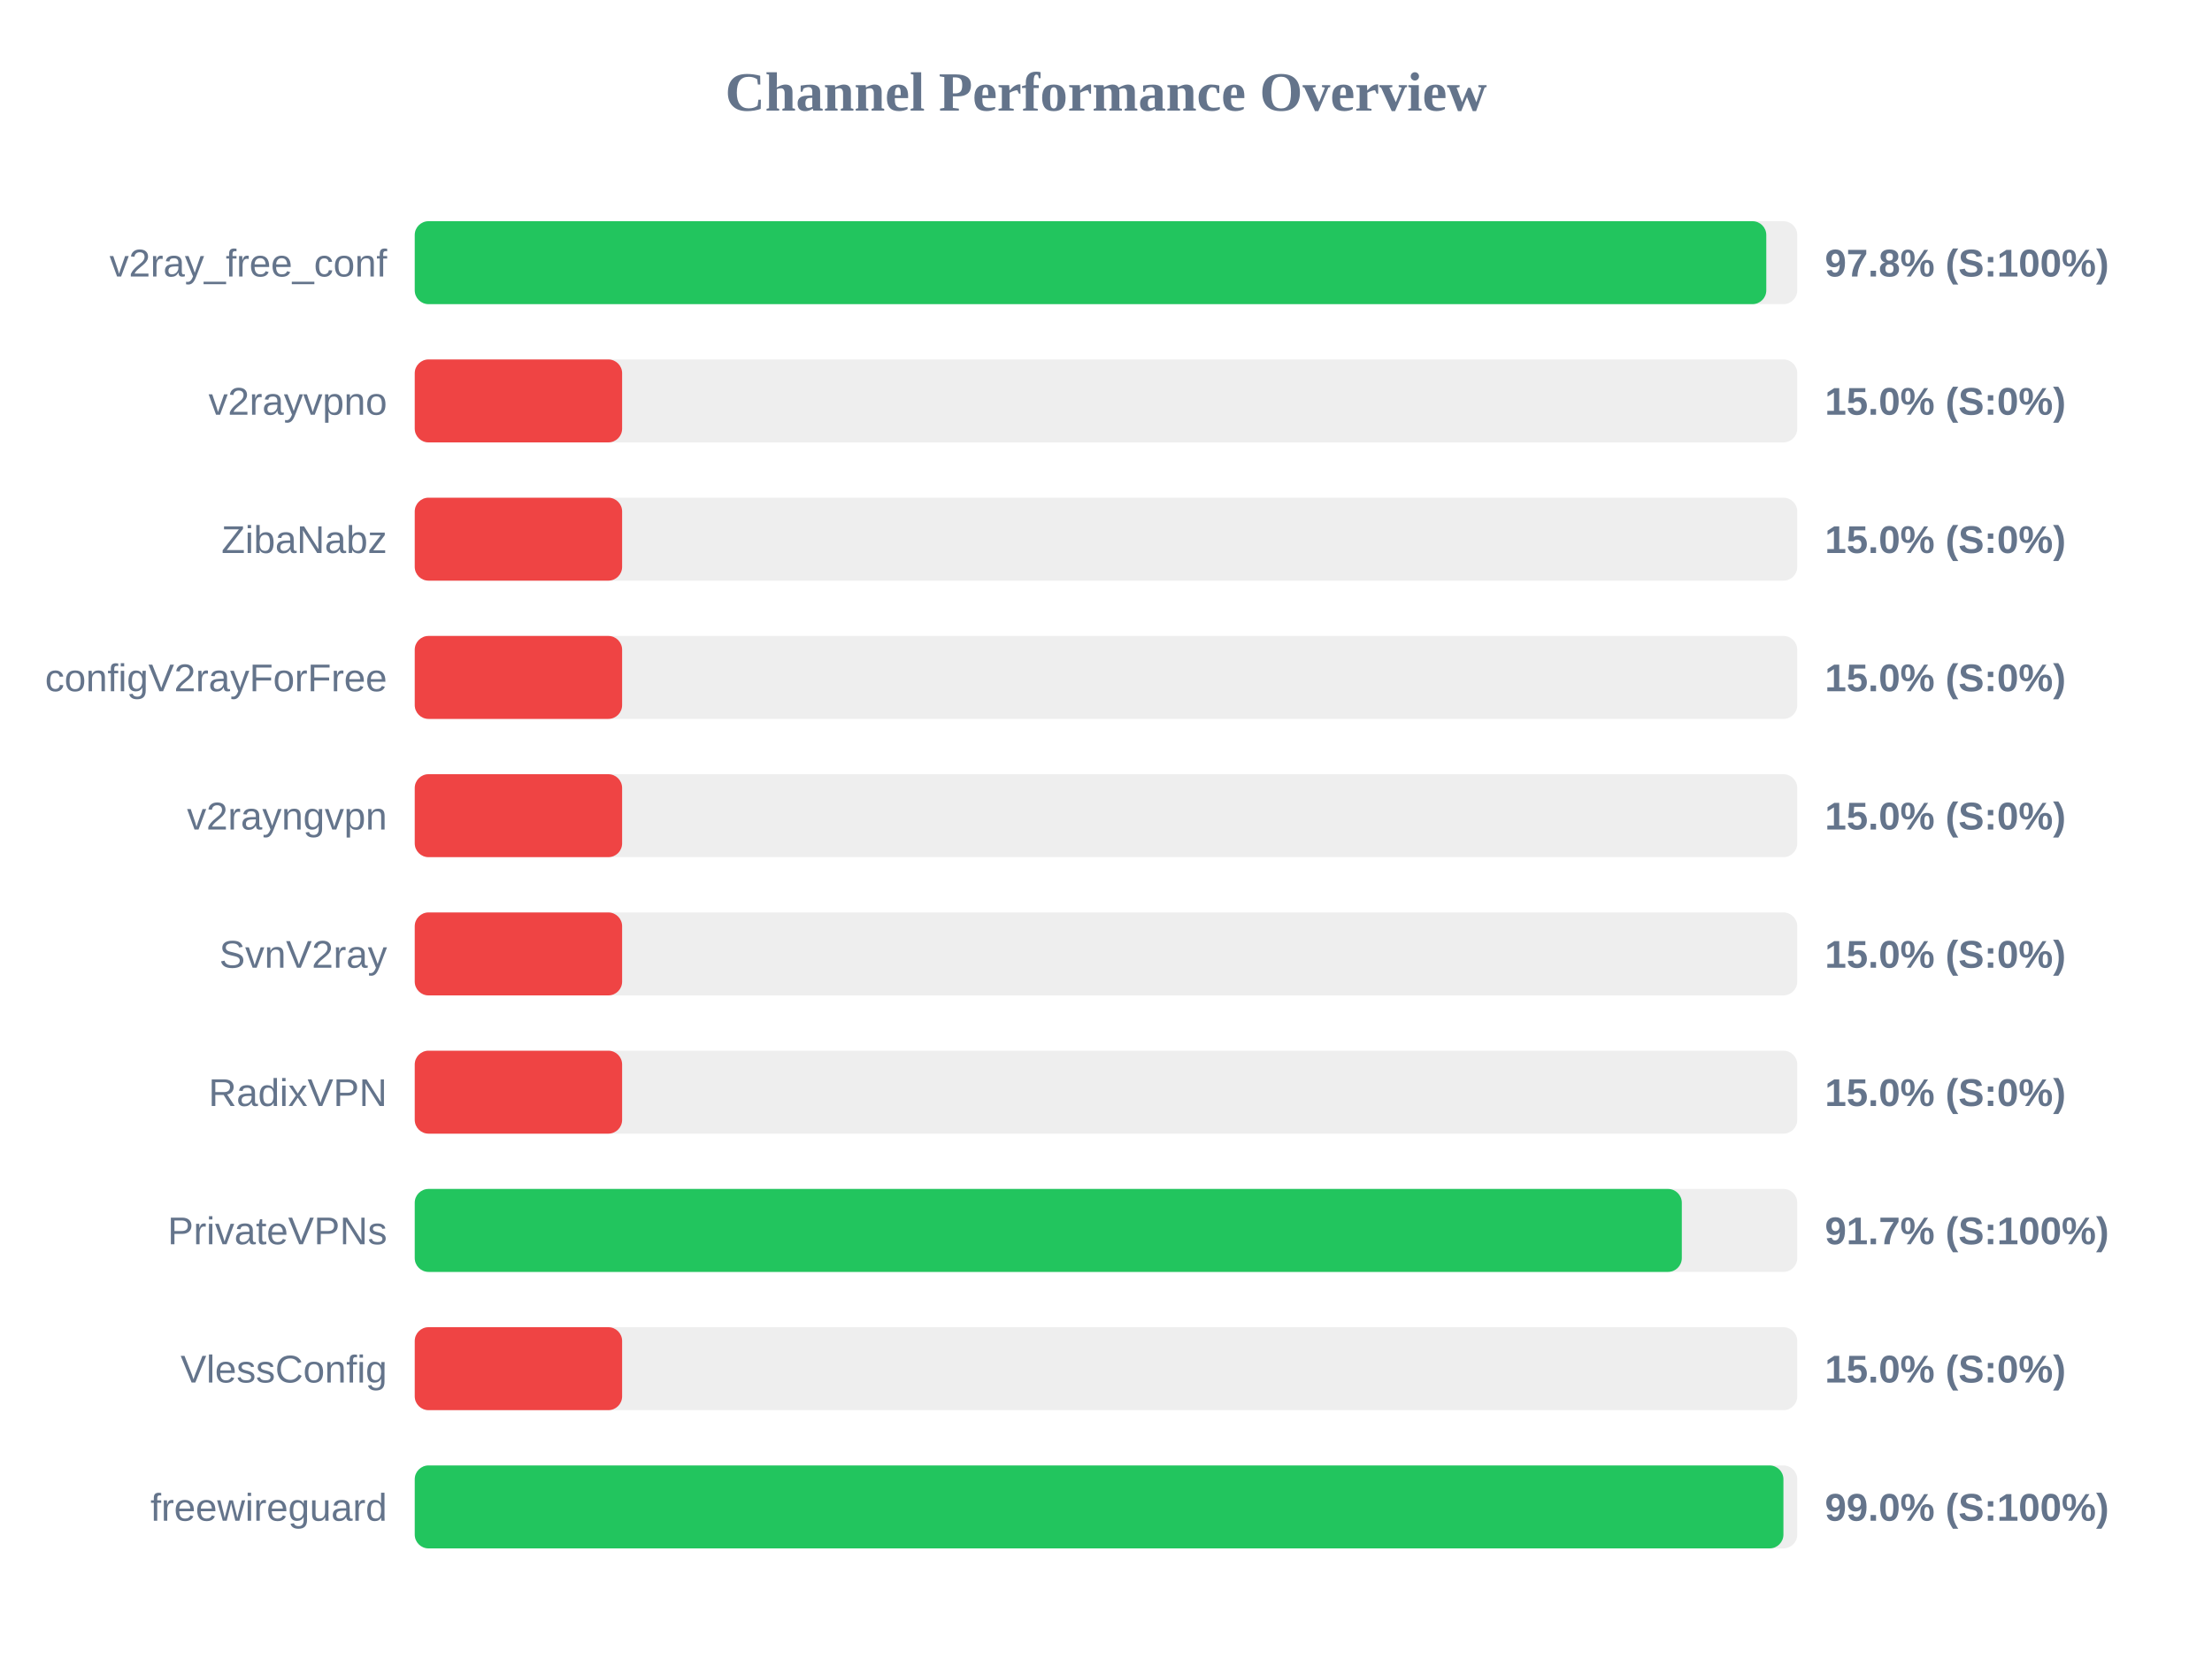
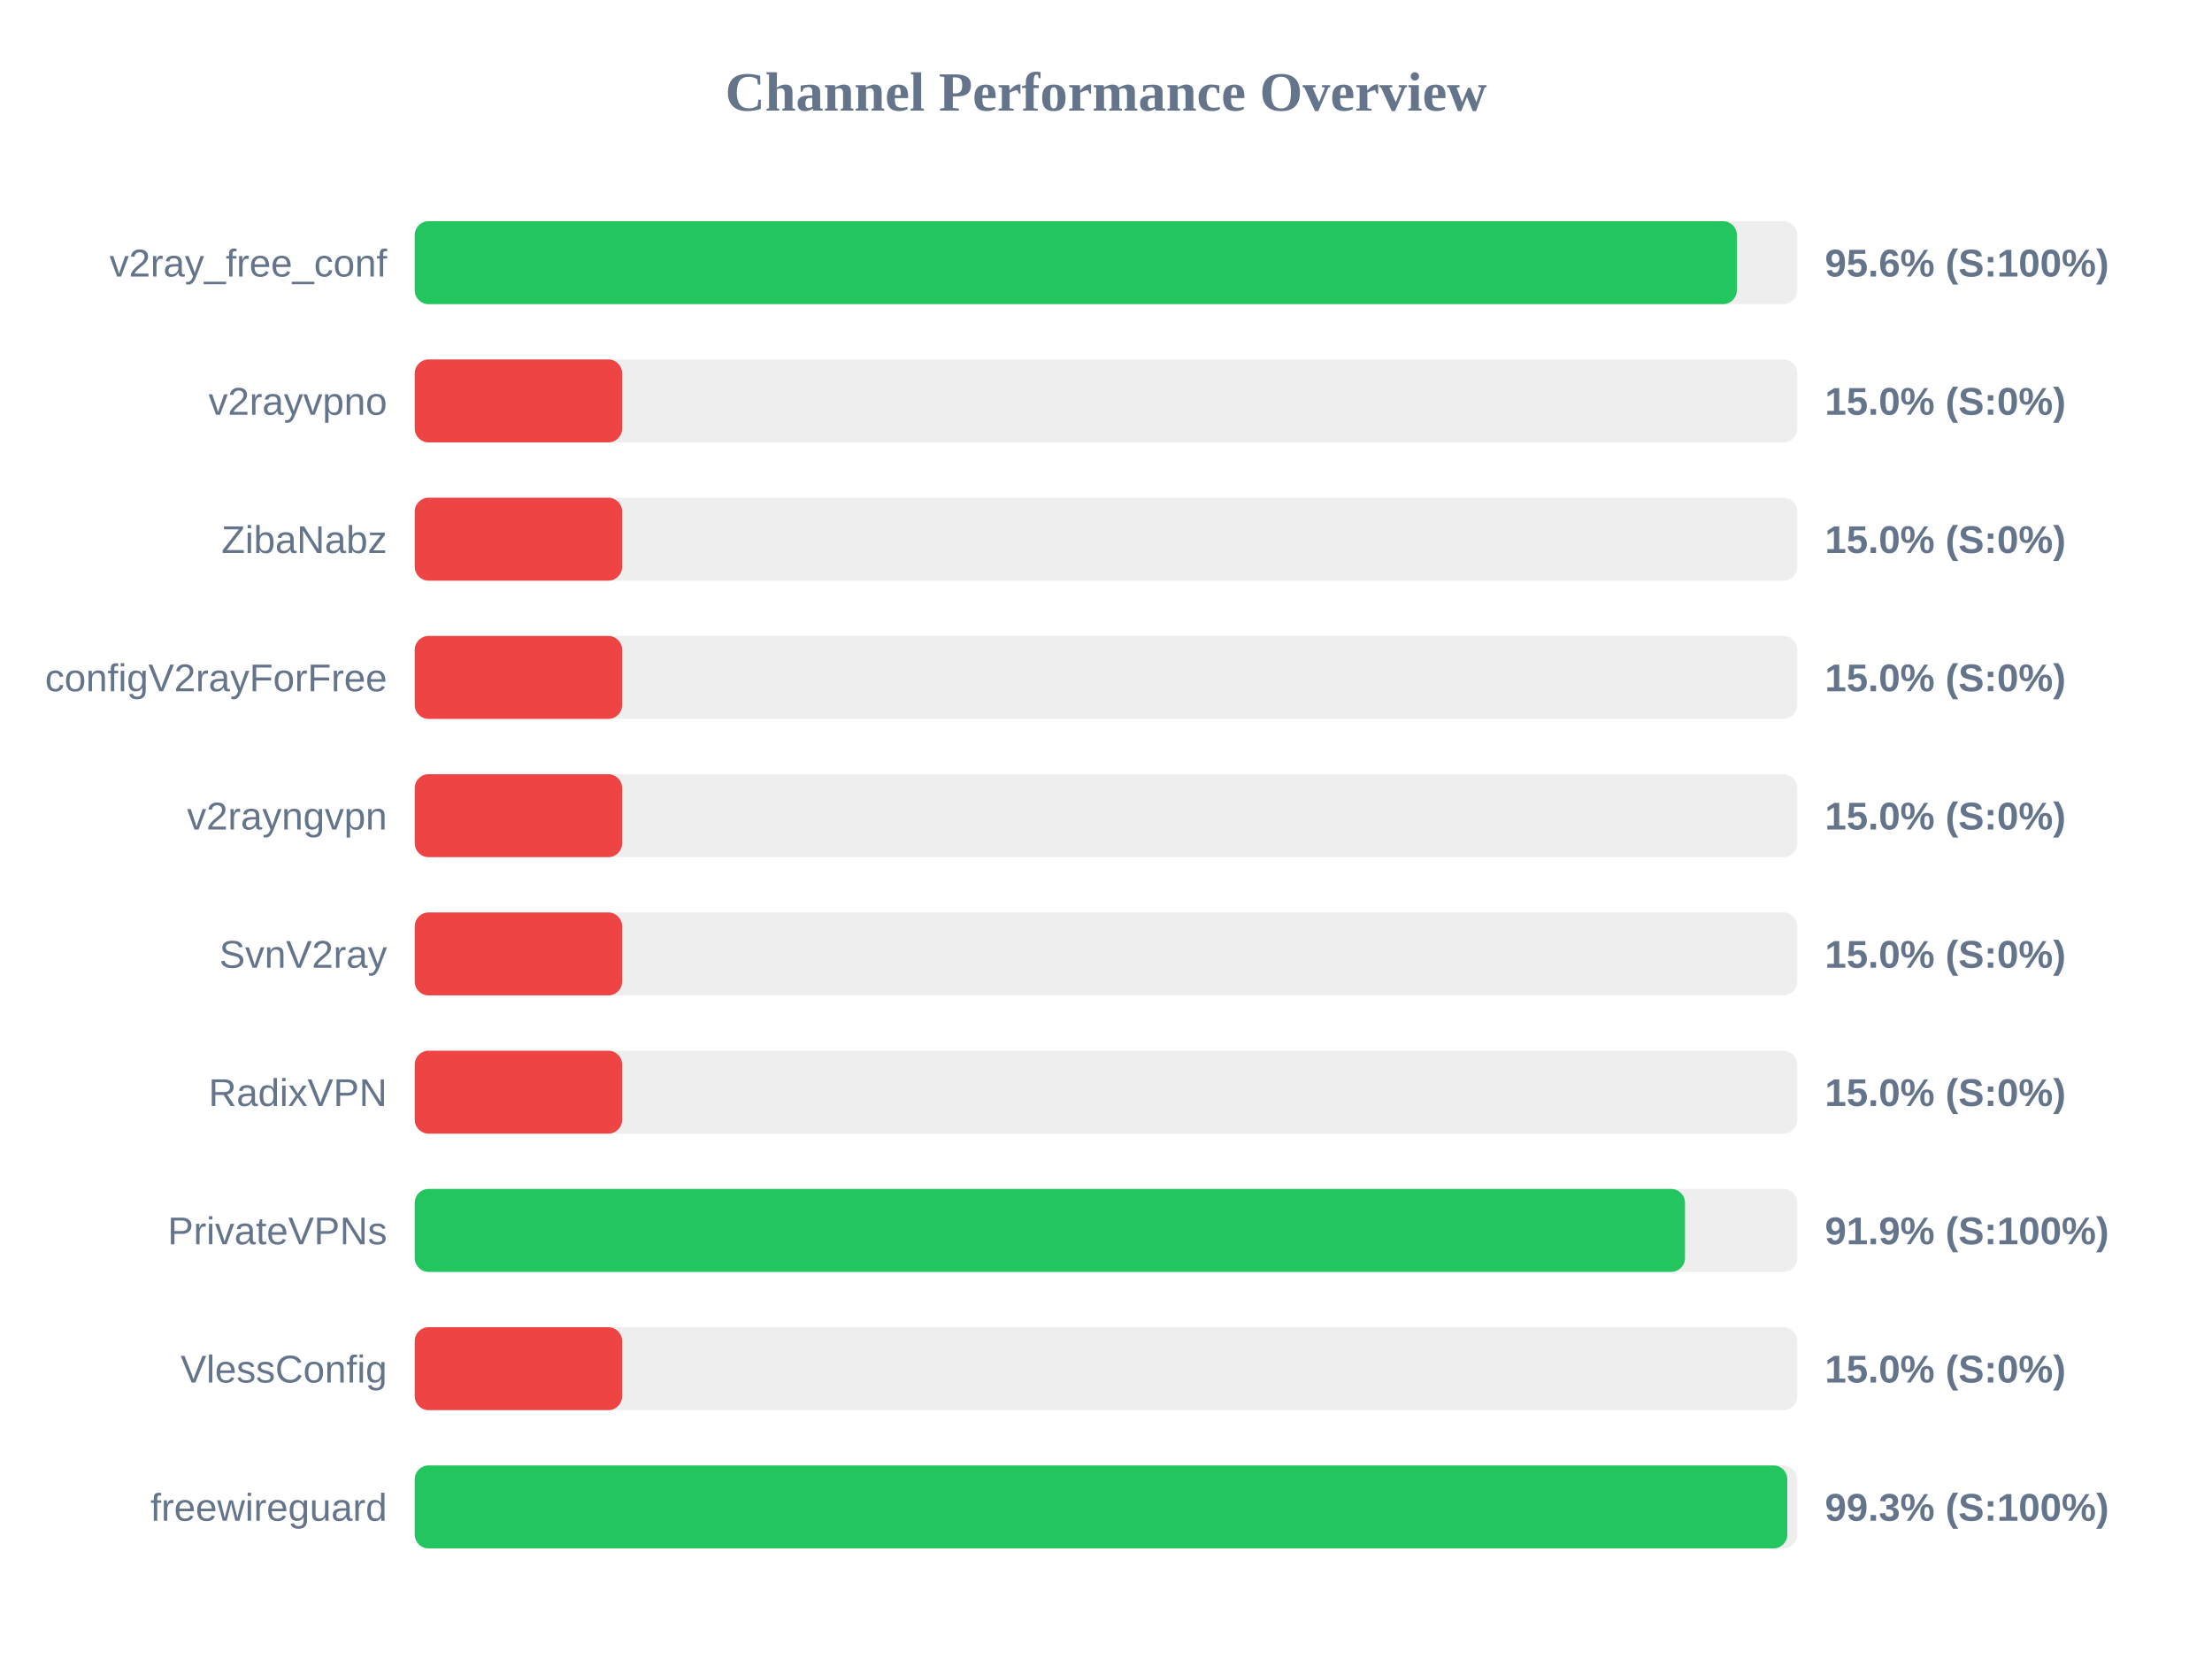
<svg xmlns="http://www.w3.org/2000/svg" width="800" height="600" version="1.1">
  <style>
        .row { font: 14px Arial; fill: #64748b; }
        .score { font: bold 14px Arial; fill: #64748b; }
    </style>
  <text x="400" y="40" text-anchor="middle" font-size="20px" font-weight="bold" fill="#64748b">Channel Performance Overview</text>
  <rect x="150" y="80" width="500" height="30" fill="#eee" rx="5" />
-   <rect x="150" y="80" width="488.8" height="30" fill="#22c55e" rx="5" />
+   <rect x="150" y="80" width="478.15" height="30" fill="#22c55e" rx="5" />
  <text x="140" y="100" text-anchor="end" class="row">v2ray_free_conf</text>
-   <text x="660" y="100" text-anchor="start" class="score">97.8% (S:100%)</text>
+   <text x="660" y="100" text-anchor="start" class="score">95.6% (S:100%)</text>
  <rect x="150" y="130" width="500" height="30" fill="#eee" rx="5" />
  <rect x="150" y="130" width="75.0" height="30" fill="#ef4444" rx="5" />
  <text x="140" y="150" text-anchor="end" class="row">v2rayvpno</text>
  <text x="660" y="150" text-anchor="start" class="score">15.0% (S:0%)</text>
  <rect x="150" y="180" width="500" height="30" fill="#eee" rx="5" />
  <rect x="150" y="180" width="75.0" height="30" fill="#ef4444" rx="5" />
  <text x="140" y="200" text-anchor="end" class="row">ZibaNabz</text>
  <text x="660" y="200" text-anchor="start" class="score">15.0% (S:0%)</text>
  <rect x="150" y="230" width="500" height="30" fill="#eee" rx="5" />
  <rect x="150" y="230" width="75.0" height="30" fill="#ef4444" rx="5" />
  <text x="140" y="250" text-anchor="end" class="row">configV2rayForFree</text>
  <text x="660" y="250" text-anchor="start" class="score">15.0% (S:0%)</text>
  <rect x="150" y="280" width="500" height="30" fill="#eee" rx="5" />
  <rect x="150" y="280" width="75.0" height="30" fill="#ef4444" rx="5" />
  <text x="140" y="300" text-anchor="end" class="row">v2rayngvpn</text>
  <text x="660" y="300" text-anchor="start" class="score">15.0% (S:0%)</text>
  <rect x="150" y="330" width="500" height="30" fill="#eee" rx="5" />
  <rect x="150" y="330" width="75.0" height="30" fill="#ef4444" rx="5" />
  <text x="140" y="350" text-anchor="end" class="row">SvnV2ray</text>
  <text x="660" y="350" text-anchor="start" class="score">15.0% (S:0%)</text>
  <rect x="150" y="380" width="500" height="30" fill="#eee" rx="5" />
  <rect x="150" y="380" width="75.0" height="30" fill="#ef4444" rx="5" />
  <text x="140" y="400" text-anchor="end" class="row">RadixVPN</text>
  <text x="660" y="400" text-anchor="start" class="score">15.0% (S:0%)</text>
  <rect x="150" y="430" width="500" height="30" fill="#eee" rx="5" />
-   <rect x="150" y="430" width="458.25" height="30" fill="#22c55e" rx="5" />
+   <rect x="150" y="430" width="459.4" height="30" fill="#22c55e" rx="5" />
  <text x="140" y="450" text-anchor="end" class="row">PrivateVPNs</text>
-   <text x="660" y="450" text-anchor="start" class="score">91.7% (S:100%)</text>
+   <text x="660" y="450" text-anchor="start" class="score">91.9% (S:100%)</text>
  <rect x="150" y="480" width="500" height="30" fill="#eee" rx="5" />
  <rect x="150" y="480" width="75.0" height="30" fill="#ef4444" rx="5" />
  <text x="140" y="500" text-anchor="end" class="row">VlessConfig</text>
  <text x="660" y="500" text-anchor="start" class="score">15.0% (S:0%)</text>
  <rect x="150" y="530" width="500" height="30" fill="#eee" rx="5" />
-   <rect x="150" y="530" width="495.0" height="30" fill="#22c55e" rx="5" />
+   <rect x="150" y="530" width="496.4" height="30" fill="#22c55e" rx="5" />
  <text x="140" y="550" text-anchor="end" class="row">freewireguard</text>
-   <text x="660" y="550" text-anchor="start" class="score">99.0% (S:100%)</text>
+   <text x="660" y="550" text-anchor="start" class="score">99.3% (S:100%)</text>
</svg>
